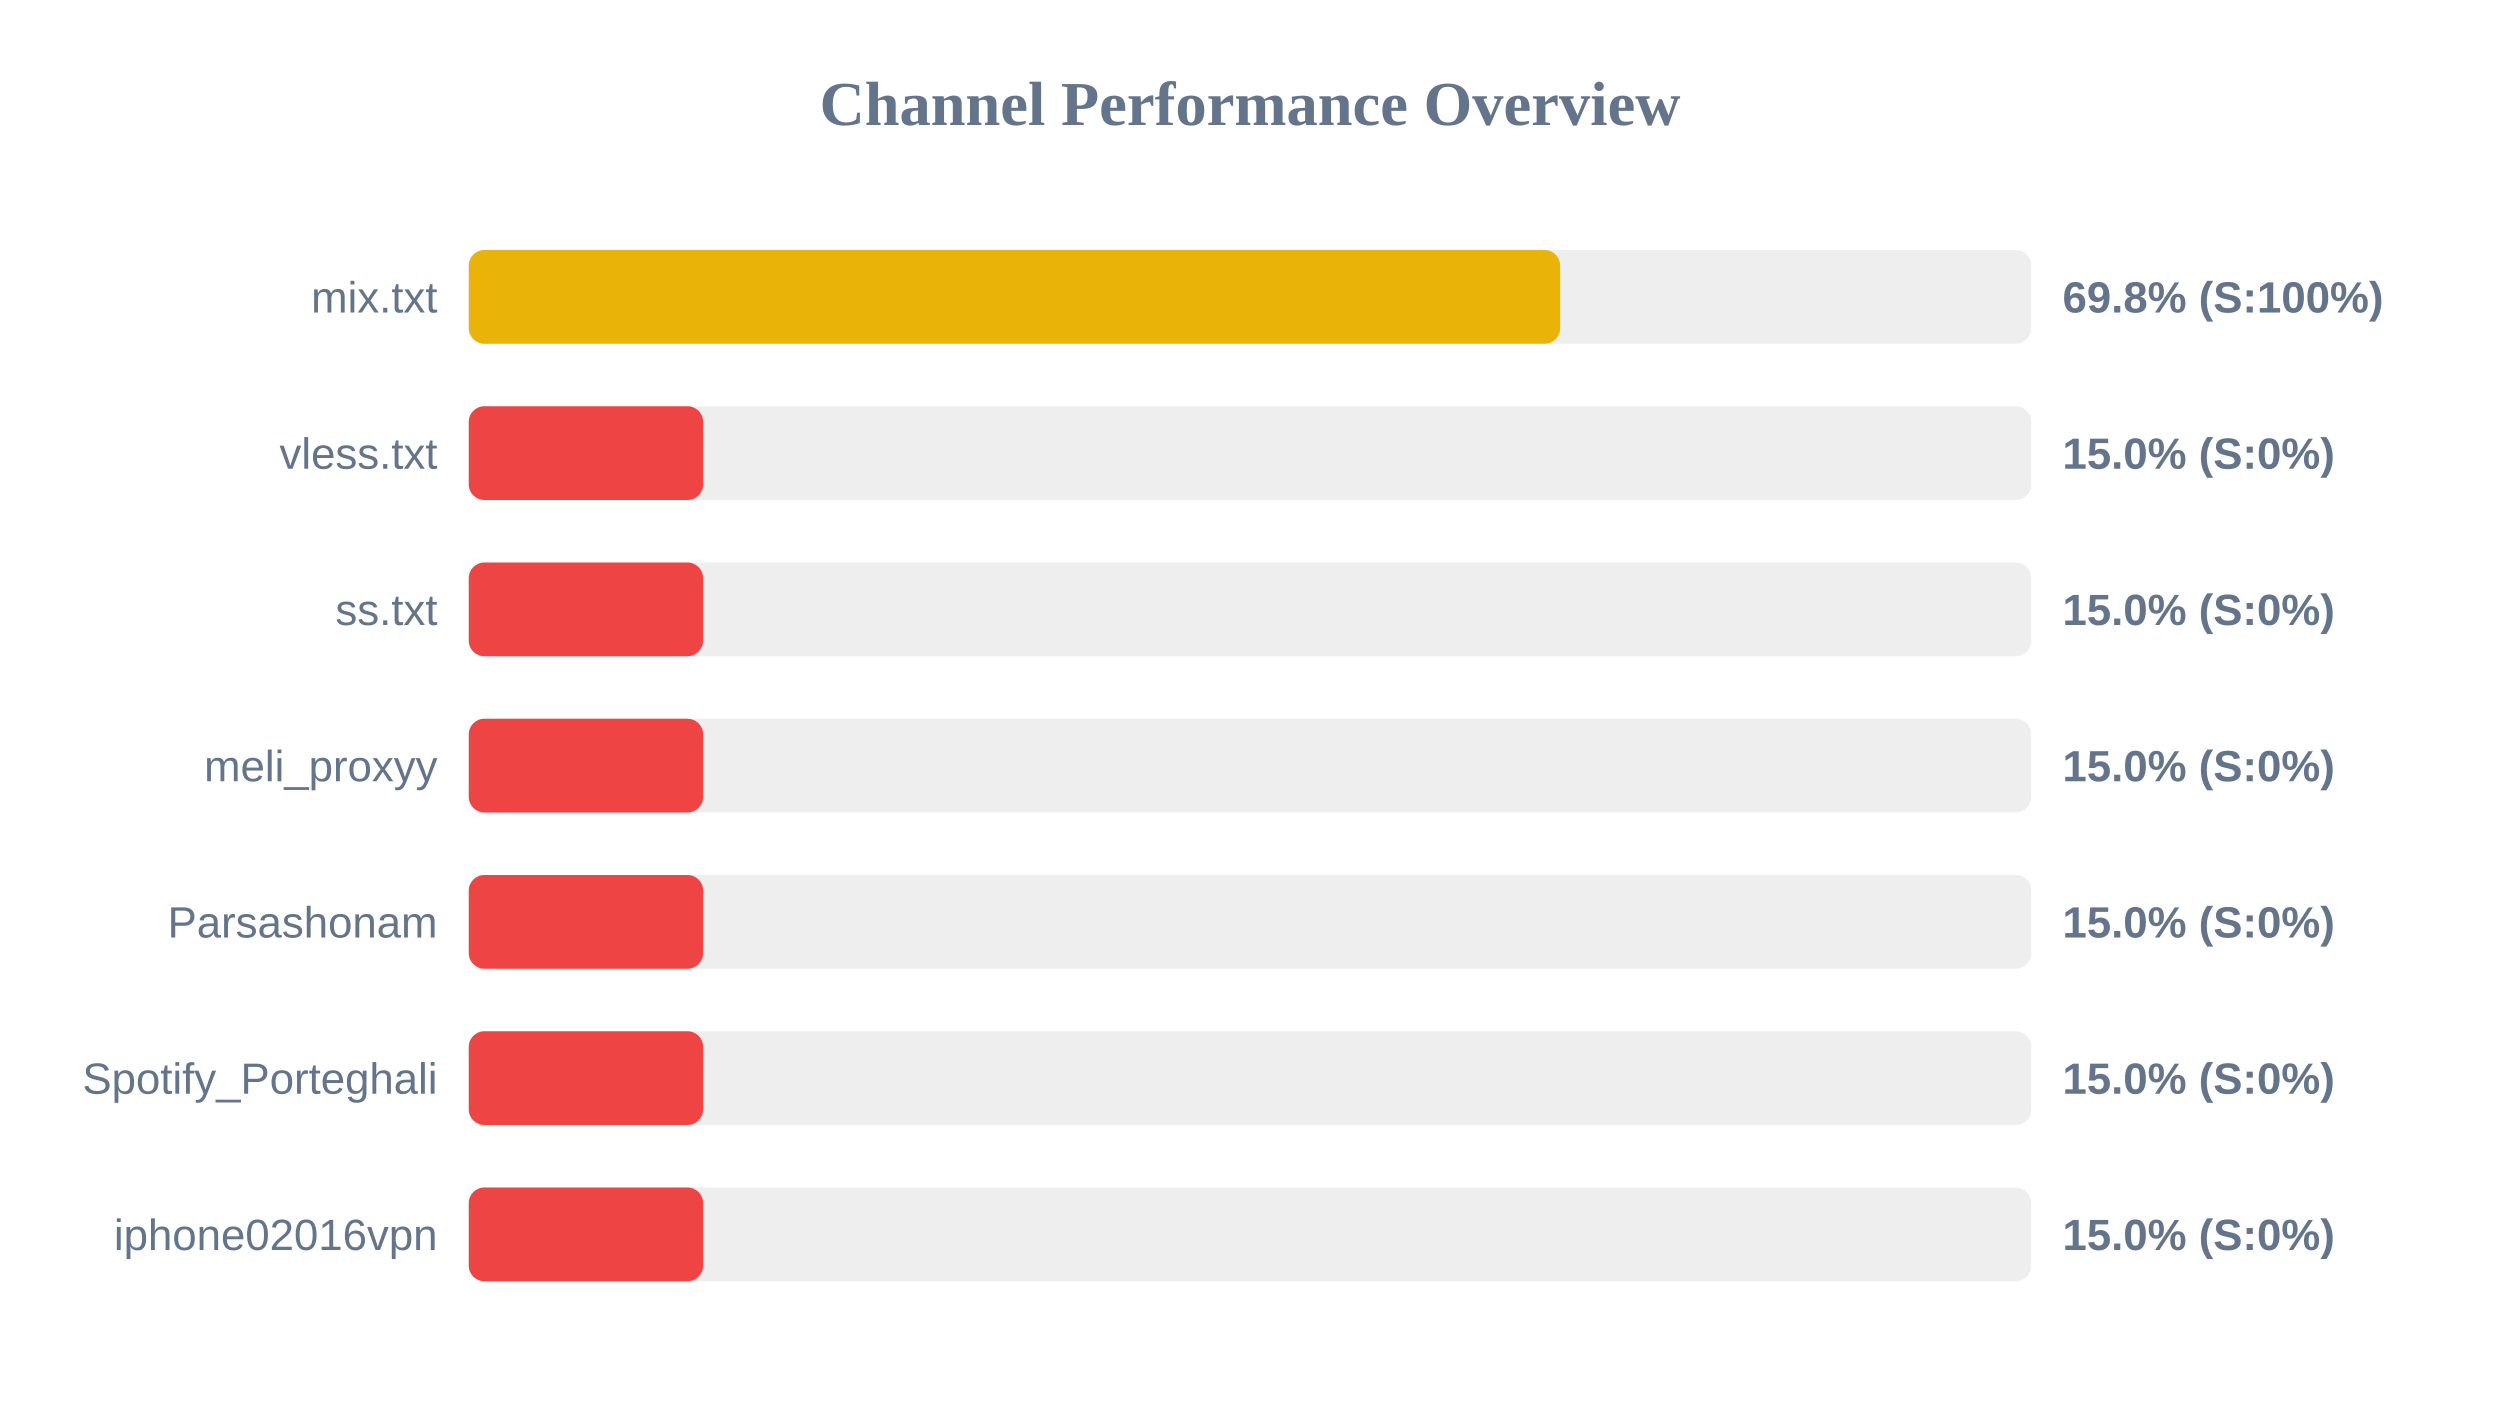
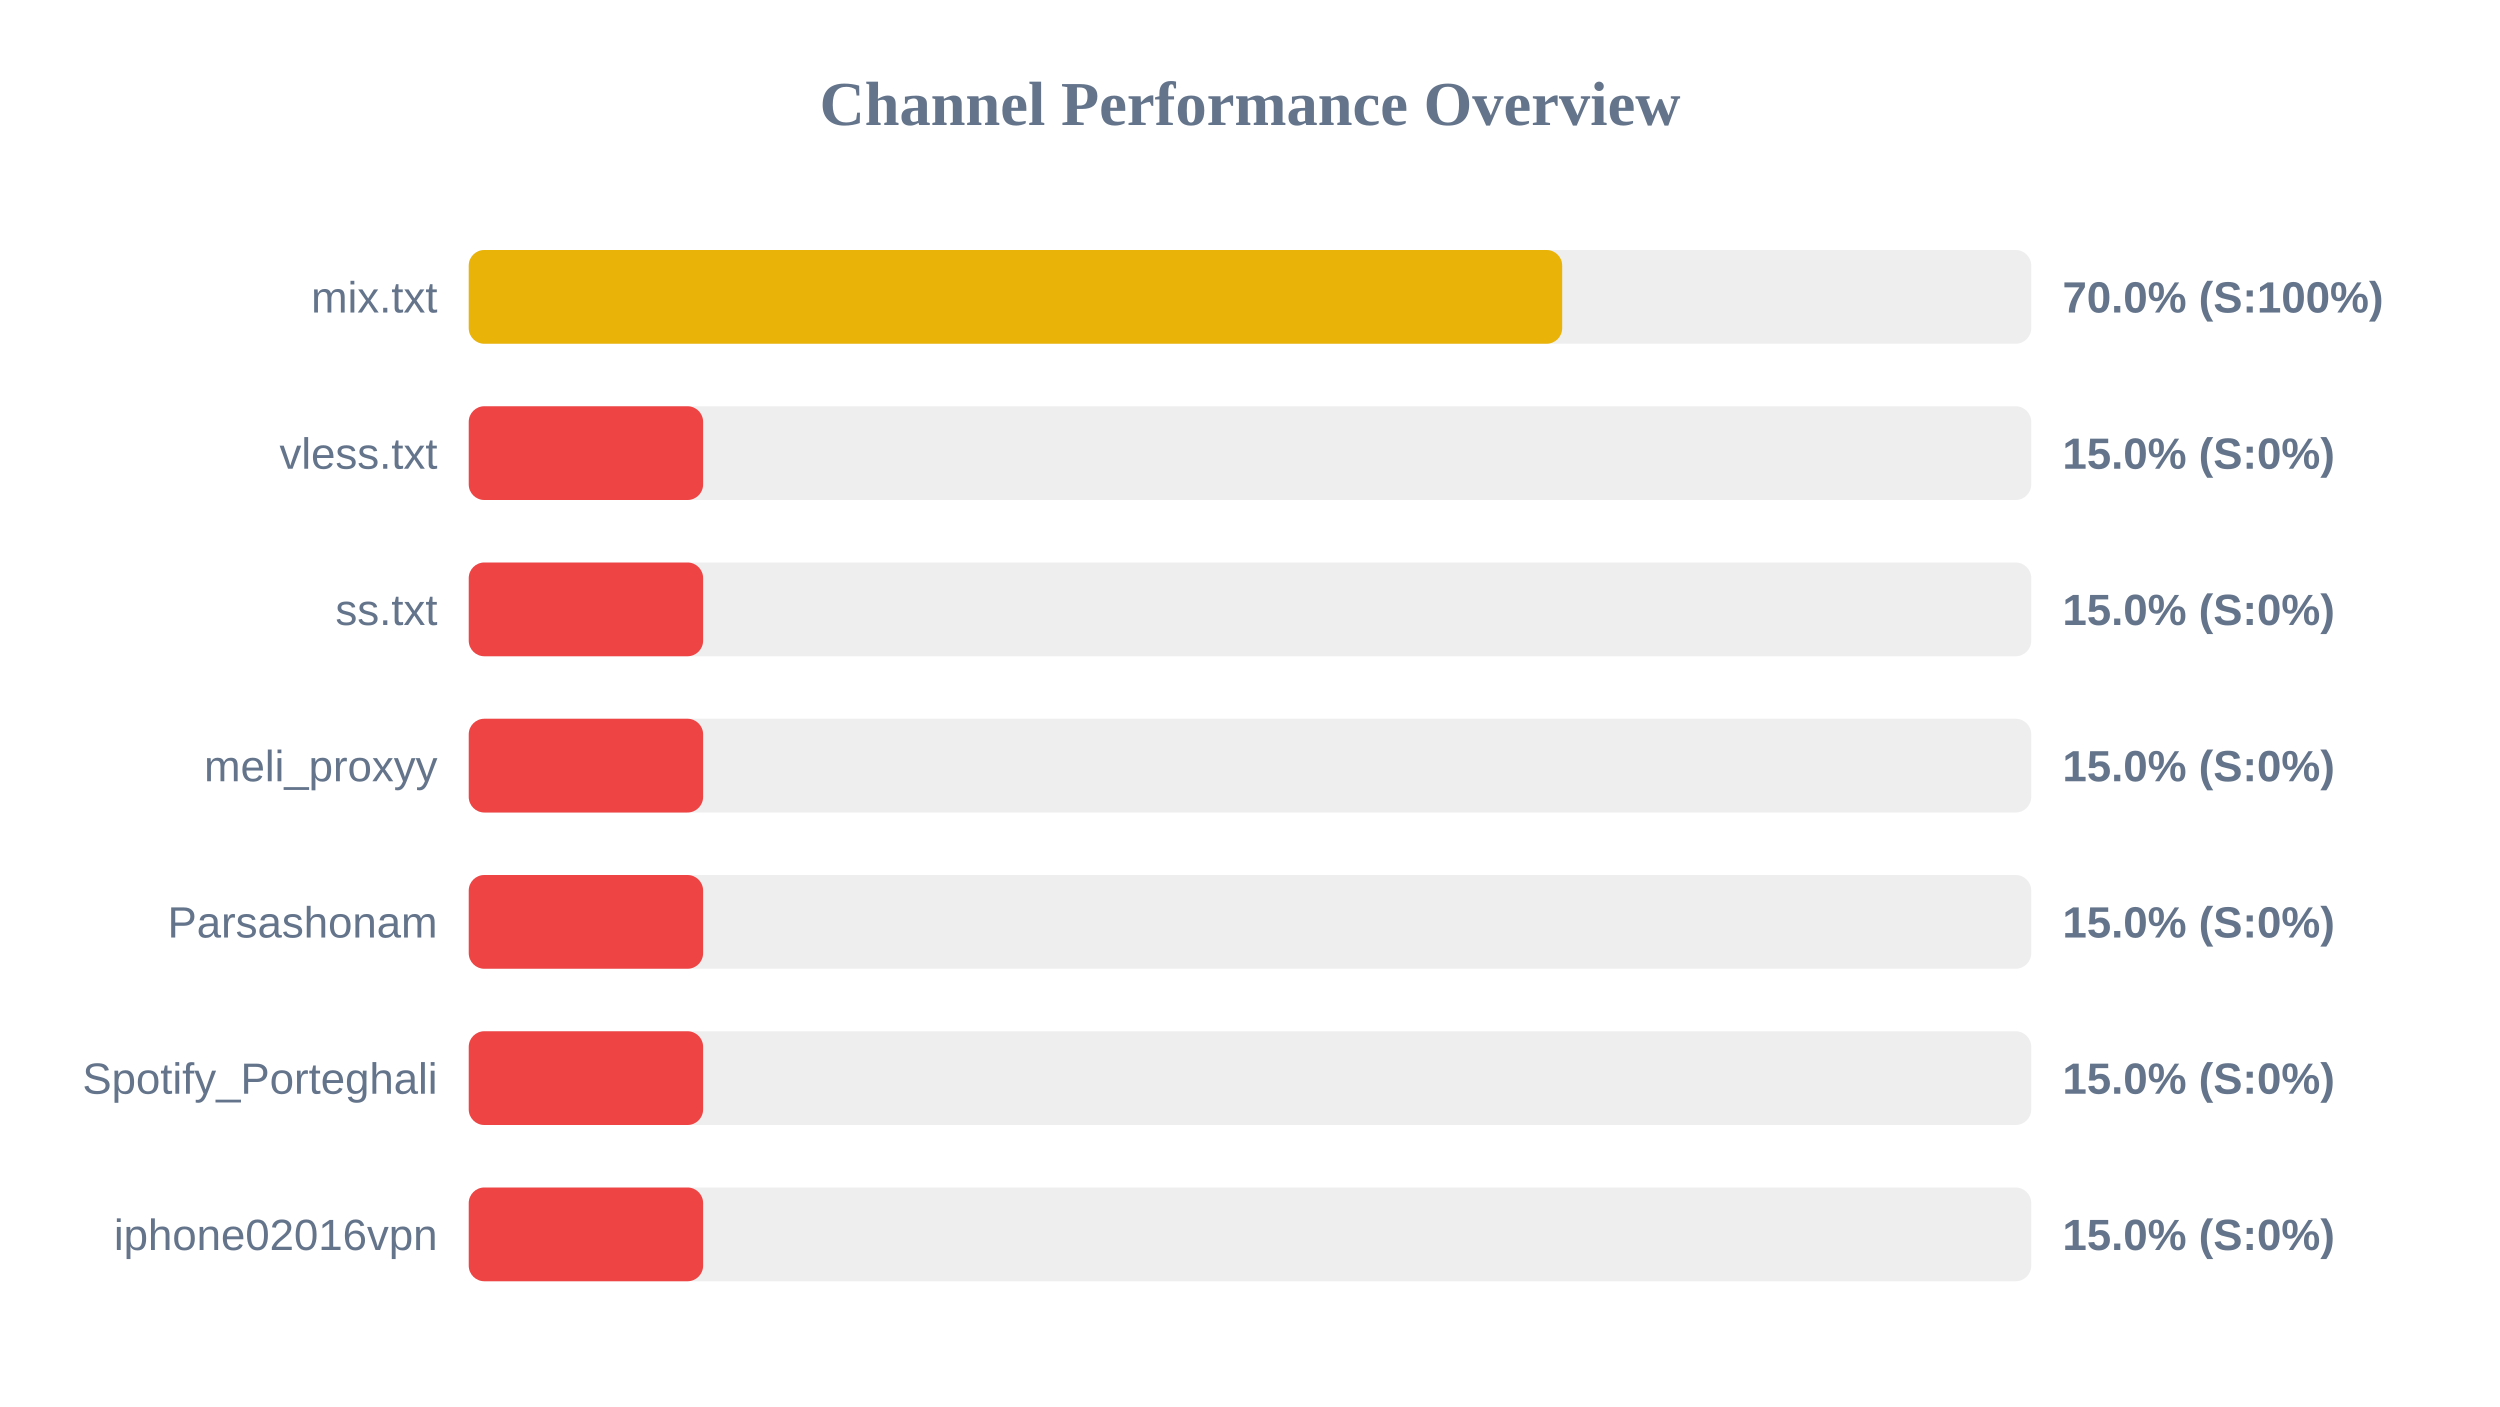
<svg xmlns="http://www.w3.org/2000/svg" width="800" height="450" version="1.1">
  <style>
        .row { font: 14px Arial; fill: #64748b; }
        .score { font: bold 14px Arial; fill: #64748b; }
    </style>
  <text x="400" y="40" text-anchor="middle" font-size="20px" font-weight="bold" fill="#64748b">Channel Performance Overview</text>
  <rect x="150" y="80" width="500" height="30" fill="#eee" rx="5" />
-   <rect x="150" y="80" width="349.25" height="30" fill="#eab308" rx="5" />
+   <rect x="150" y="80" width="349.9" height="30" fill="#eab308" rx="5" />
  <text x="140" y="100" text-anchor="end" class="row">mix.txt</text>
-   <text x="660" y="100" text-anchor="start" class="score">69.8% (S:100%)</text>
+   <text x="660" y="100" text-anchor="start" class="score">70.0% (S:100%)</text>
  <rect x="150" y="130" width="500" height="30" fill="#eee" rx="5" />
  <rect x="150" y="130" width="75.0" height="30" fill="#ef4444" rx="5" />
  <text x="140" y="150" text-anchor="end" class="row">vless.txt</text>
  <text x="660" y="150" text-anchor="start" class="score">15.0% (S:0%)</text>
  <rect x="150" y="180" width="500" height="30" fill="#eee" rx="5" />
  <rect x="150" y="180" width="75.0" height="30" fill="#ef4444" rx="5" />
  <text x="140" y="200" text-anchor="end" class="row">ss.txt</text>
  <text x="660" y="200" text-anchor="start" class="score">15.0% (S:0%)</text>
  <rect x="150" y="230" width="500" height="30" fill="#eee" rx="5" />
  <rect x="150" y="230" width="75.0" height="30" fill="#ef4444" rx="5" />
  <text x="140" y="250" text-anchor="end" class="row">meli_proxyy</text>
  <text x="660" y="250" text-anchor="start" class="score">15.0% (S:0%)</text>
  <rect x="150" y="280" width="500" height="30" fill="#eee" rx="5" />
  <rect x="150" y="280" width="75.0" height="30" fill="#ef4444" rx="5" />
  <text x="140" y="300" text-anchor="end" class="row">Parsashonam</text>
  <text x="660" y="300" text-anchor="start" class="score">15.0% (S:0%)</text>
  <rect x="150" y="330" width="500" height="30" fill="#eee" rx="5" />
  <rect x="150" y="330" width="75.0" height="30" fill="#ef4444" rx="5" />
  <text x="140" y="350" text-anchor="end" class="row">Spotify_Porteghali</text>
  <text x="660" y="350" text-anchor="start" class="score">15.0% (S:0%)</text>
  <rect x="150" y="380" width="500" height="30" fill="#eee" rx="5" />
  <rect x="150" y="380" width="75.0" height="30" fill="#ef4444" rx="5" />
  <text x="140" y="400" text-anchor="end" class="row">iphone02016vpn</text>
  <text x="660" y="400" text-anchor="start" class="score">15.0% (S:0%)</text>
</svg>
